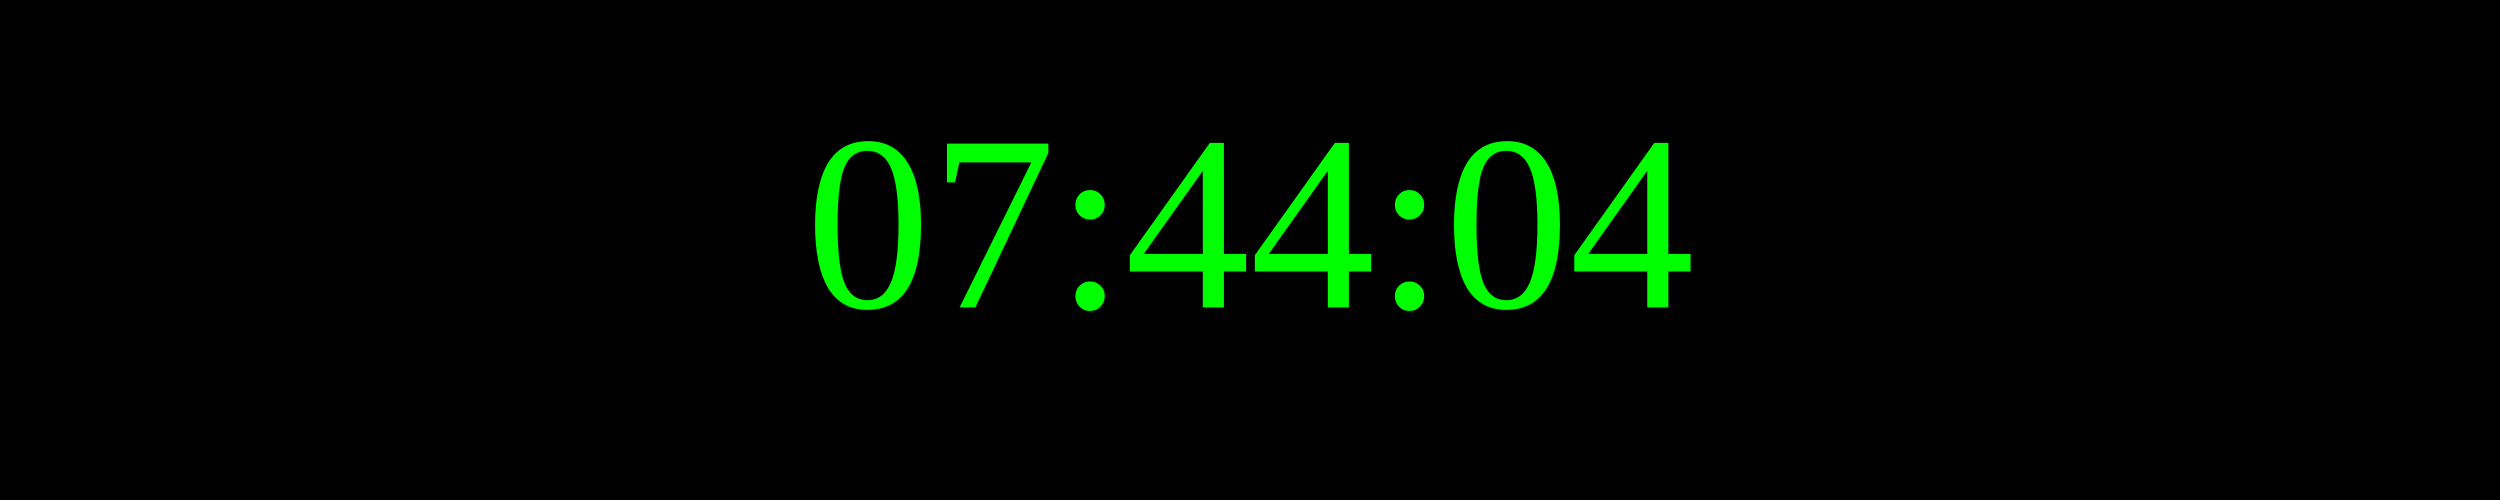
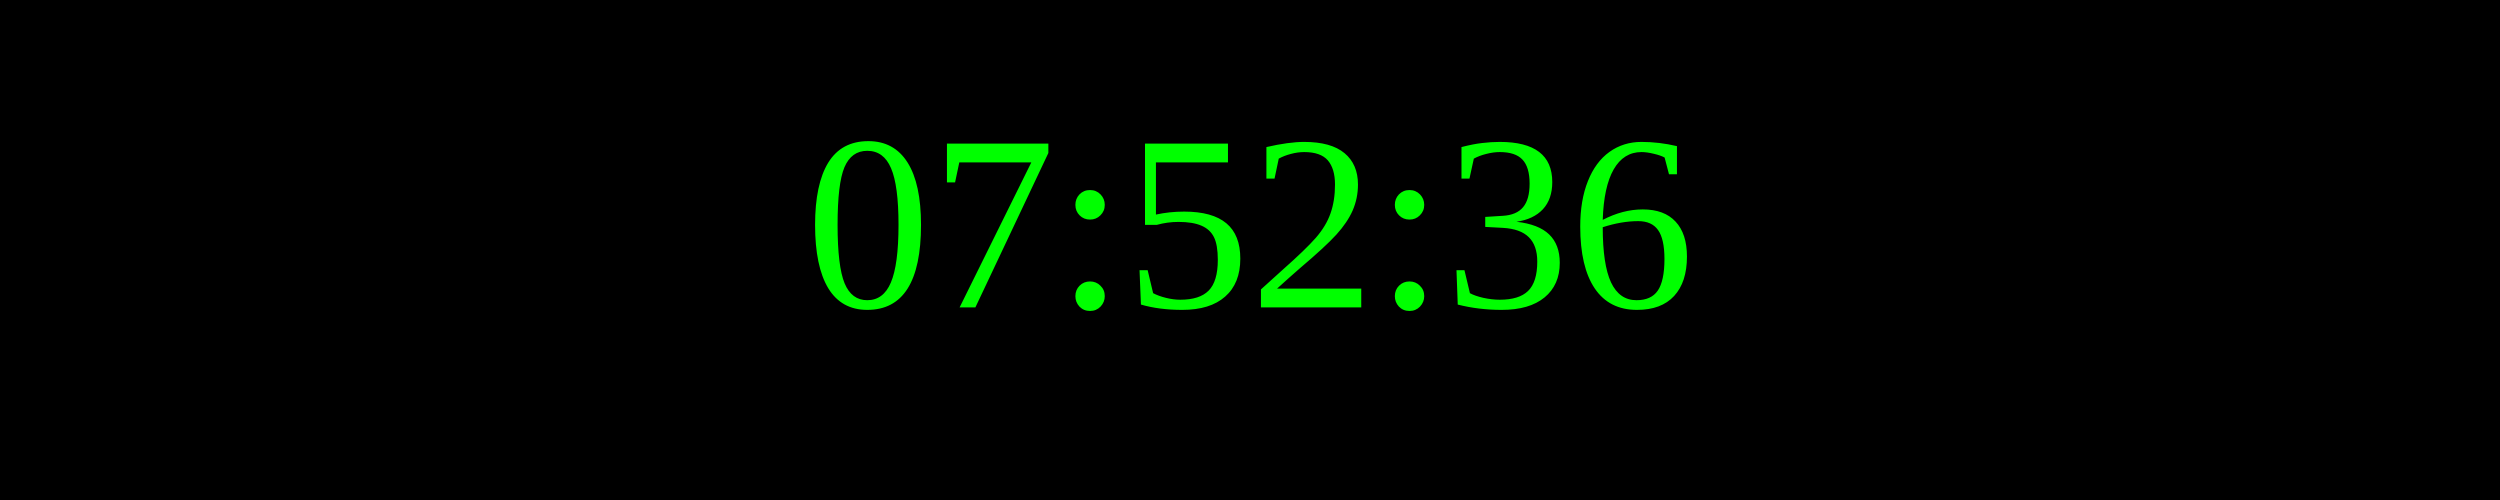
<svg xmlns="http://www.w3.org/2000/svg" width="250" height="50">
  <rect width="100%" height="100%" fill="black" />
  <text x="50%" y="50%" font-size="25" fill="lime" text-anchor="middle" dominant-baseline="middle">
- 07:44:04
+ 07:52:36
</text>
</svg>
